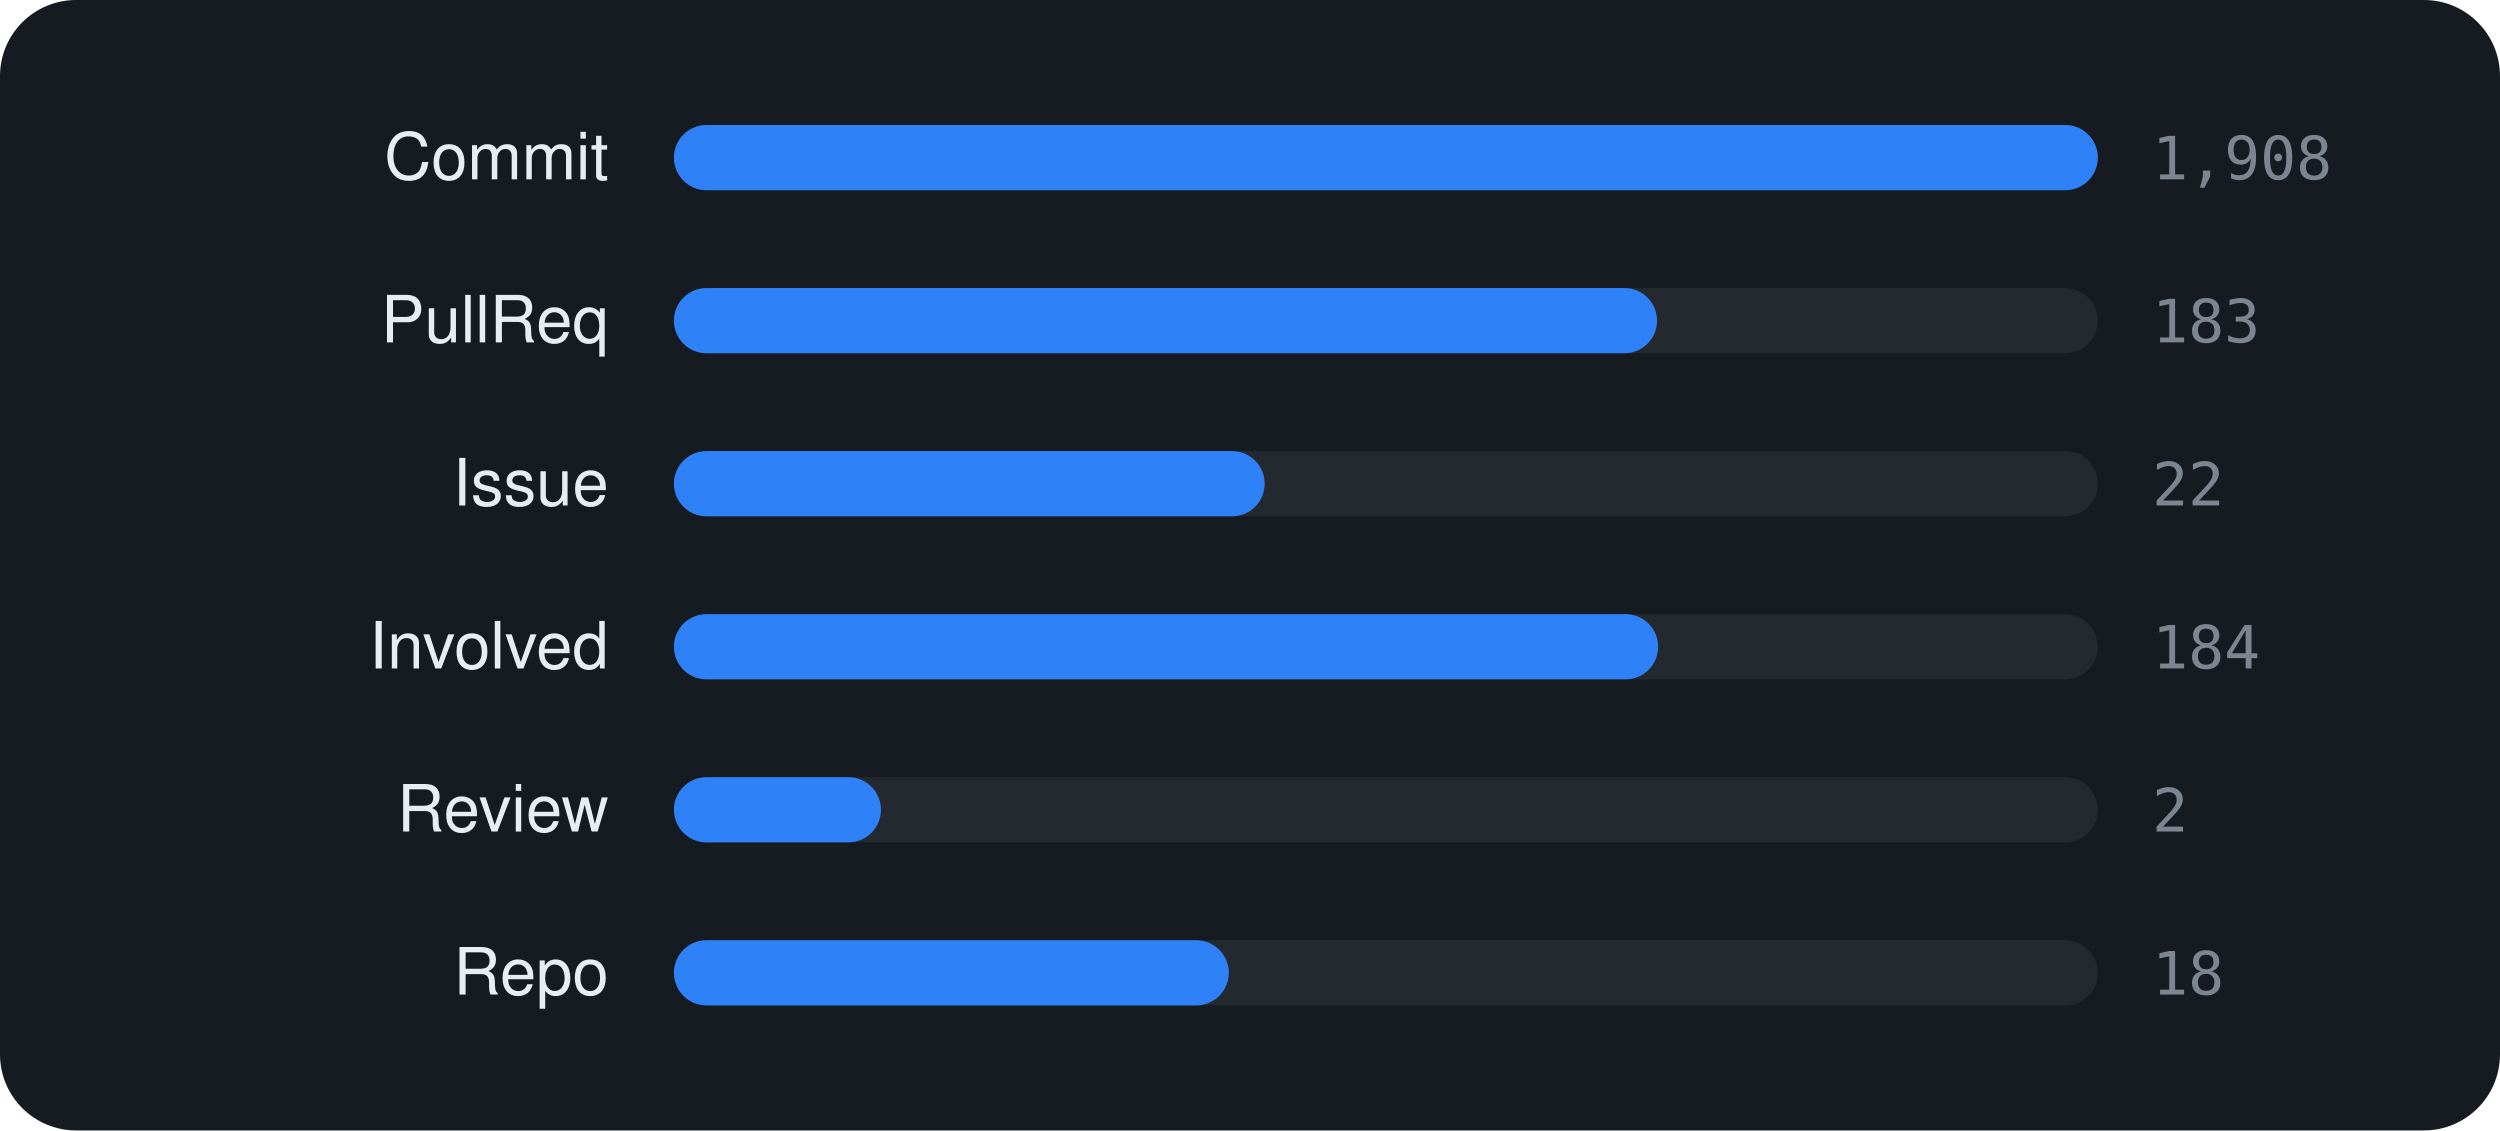
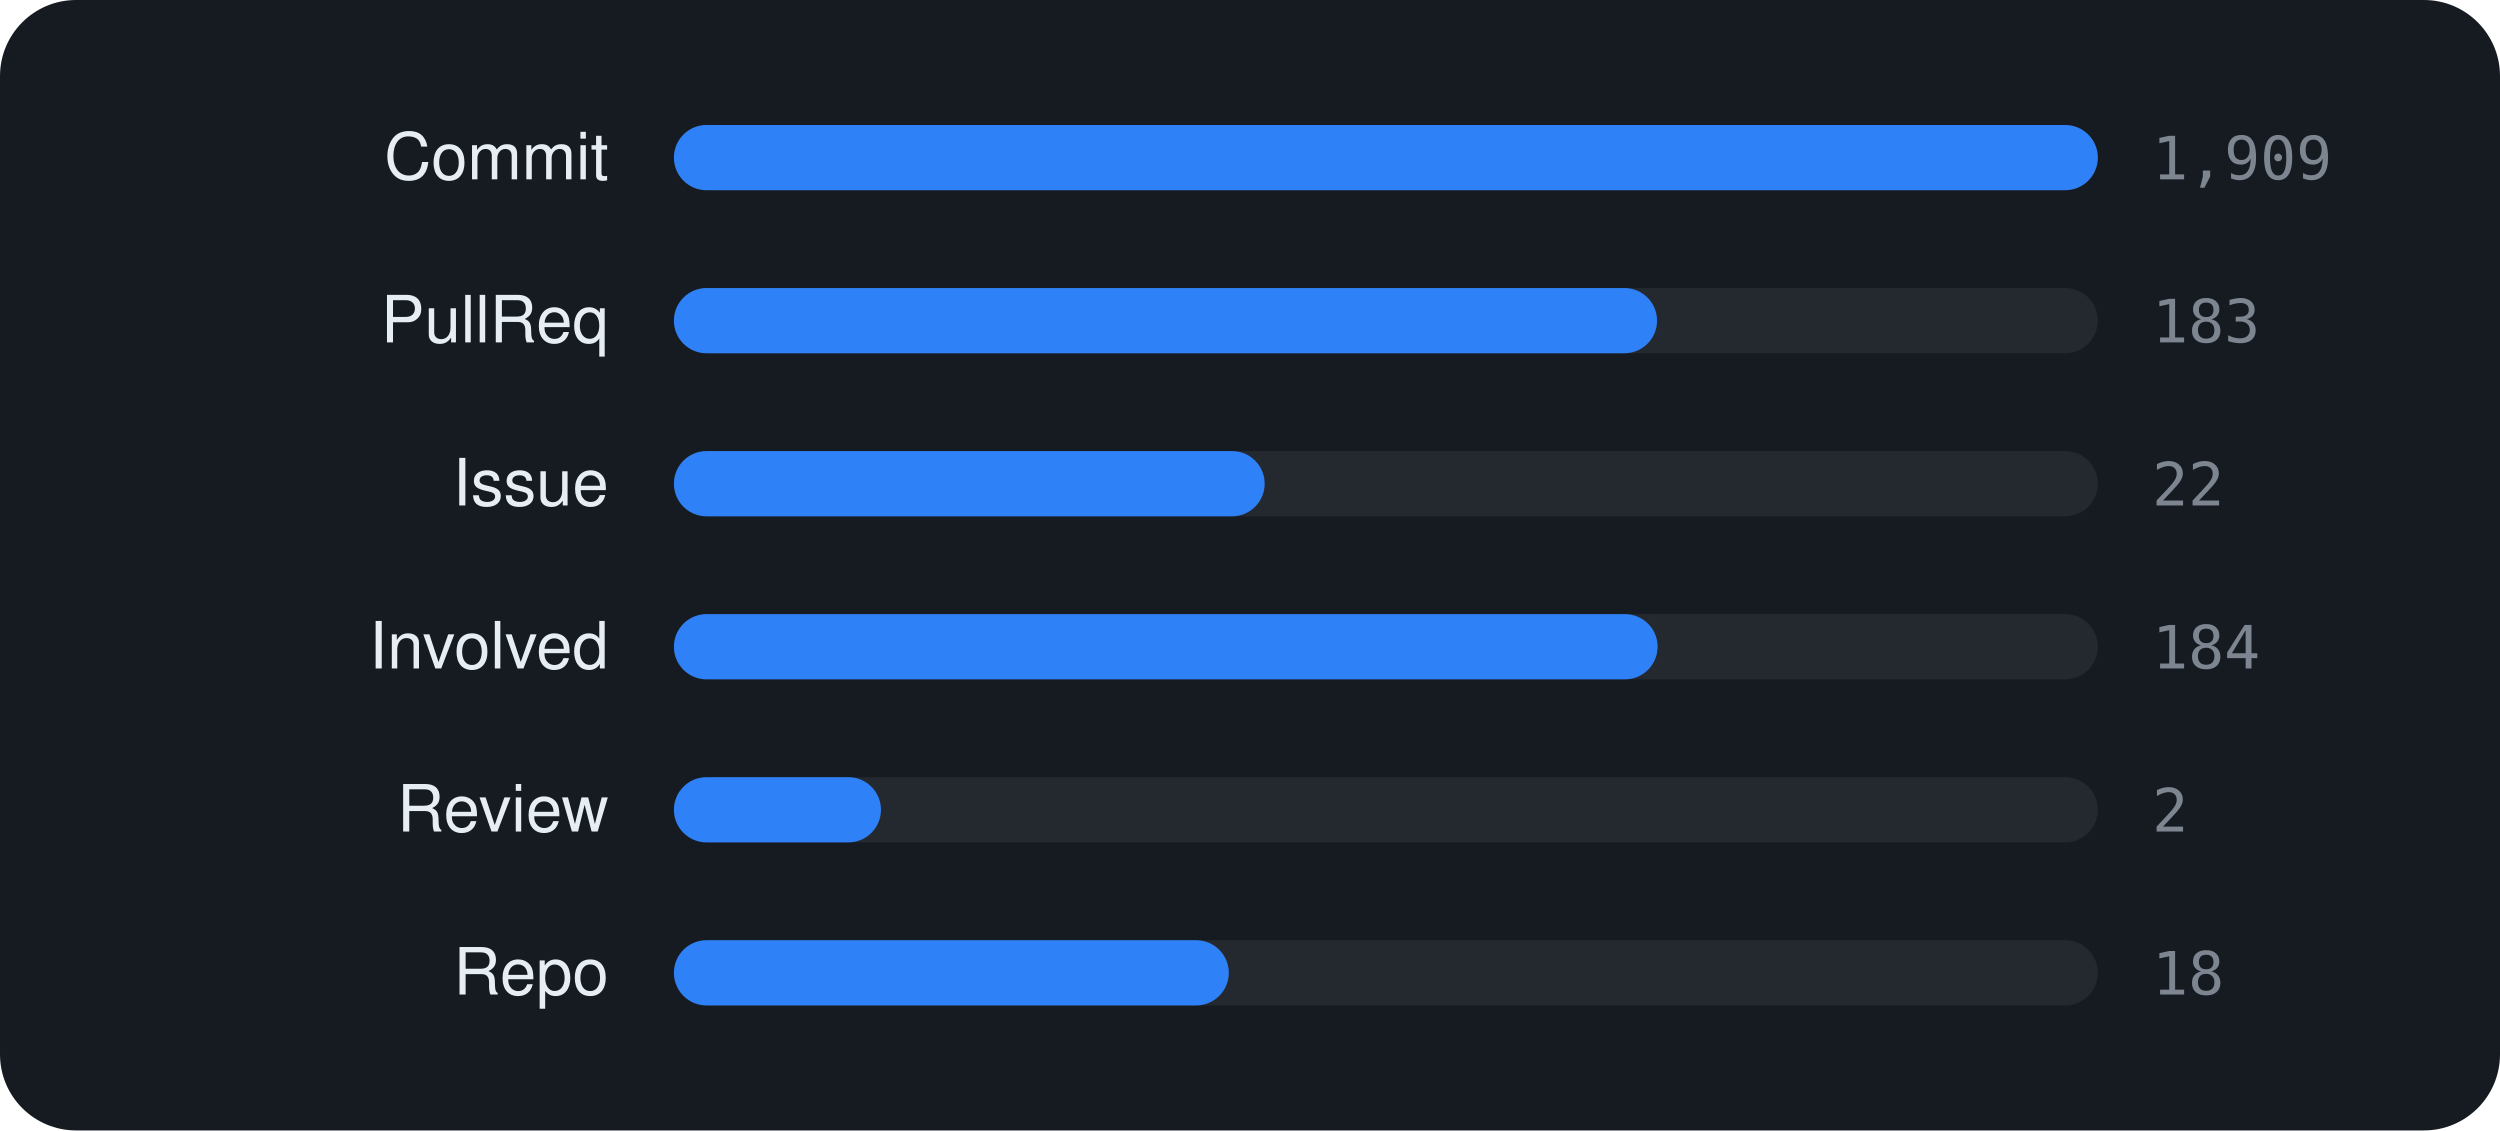
<svg xmlns="http://www.w3.org/2000/svg" viewBox="0 0 460 208" width="460" height="208" font-family="-apple-system,BlinkMacSystemFont,'Segoe UI',Helvetica,Arial,sans-serif">
  <rect width="460" height="208" rx="14" fill="#161b22" />
  <text x="112" y="33" text-anchor="end" font-size="12" fill="#e6edf3">Commit</text>
  <rect x="124" y="23" width="262" height="12" rx="6" fill="rgba(255,255,255,0.06)" />
  <rect x="124" y="23" width="262.0" height="12" rx="6" fill="#2f81f7" />
-   <text x="396" y="33" font-size="11" font-family="monospace" fill="#7d8590">1,908</text>
+   <text x="396" y="33" font-size="11" font-family="monospace" fill="#7d8590">1,909</text>
  <text x="112" y="63" text-anchor="end" font-size="12" fill="#e6edf3">PullReq</text>
  <rect x="124" y="53" width="262" height="12" rx="6" fill="rgba(255,255,255,0.06)" />
  <rect x="124" y="53" width="180.9" height="12" rx="6" fill="#2f81f7" />
  <text x="396" y="63" font-size="11" font-family="monospace" fill="#7d8590">183</text>
  <text x="112" y="93" text-anchor="end" font-size="12" fill="#e6edf3">Issue</text>
  <rect x="124" y="83" width="262" height="12" rx="6" fill="rgba(255,255,255,0.06)" />
  <rect x="124" y="83" width="108.7" height="12" rx="6" fill="#2f81f7" />
  <text x="396" y="93" font-size="11" font-family="monospace" fill="#7d8590">22</text>
  <text x="112" y="123" text-anchor="end" font-size="12" fill="#e6edf3">Involved</text>
  <rect x="124" y="113" width="262" height="12" rx="6" fill="rgba(255,255,255,0.06)" />
-   <rect x="124" y="113" width="181.1" height="12" rx="6" fill="#2f81f7" />
+   <rect x="124" y="113" width="181.0" height="12" rx="6" fill="#2f81f7" />
  <text x="396" y="123" font-size="11" font-family="monospace" fill="#7d8590">184</text>
  <text x="112" y="153" text-anchor="end" font-size="12" fill="#e6edf3">Review</text>
  <rect x="124" y="143" width="262" height="12" rx="6" fill="rgba(255,255,255,0.06)" />
  <rect x="124" y="143" width="38.1" height="12" rx="6" fill="#2f81f7" />
  <text x="396" y="153" font-size="11" font-family="monospace" fill="#7d8590">2</text>
  <text x="112" y="183" text-anchor="end" font-size="12" fill="#e6edf3">Repo</text>
  <rect x="124" y="173" width="262" height="12" rx="6" fill="rgba(255,255,255,0.06)" />
  <rect x="124" y="173" width="102.1" height="12" rx="6" fill="#2f81f7" />
  <text x="396" y="183" font-size="11" font-family="monospace" fill="#7d8590">18</text>
</svg>
